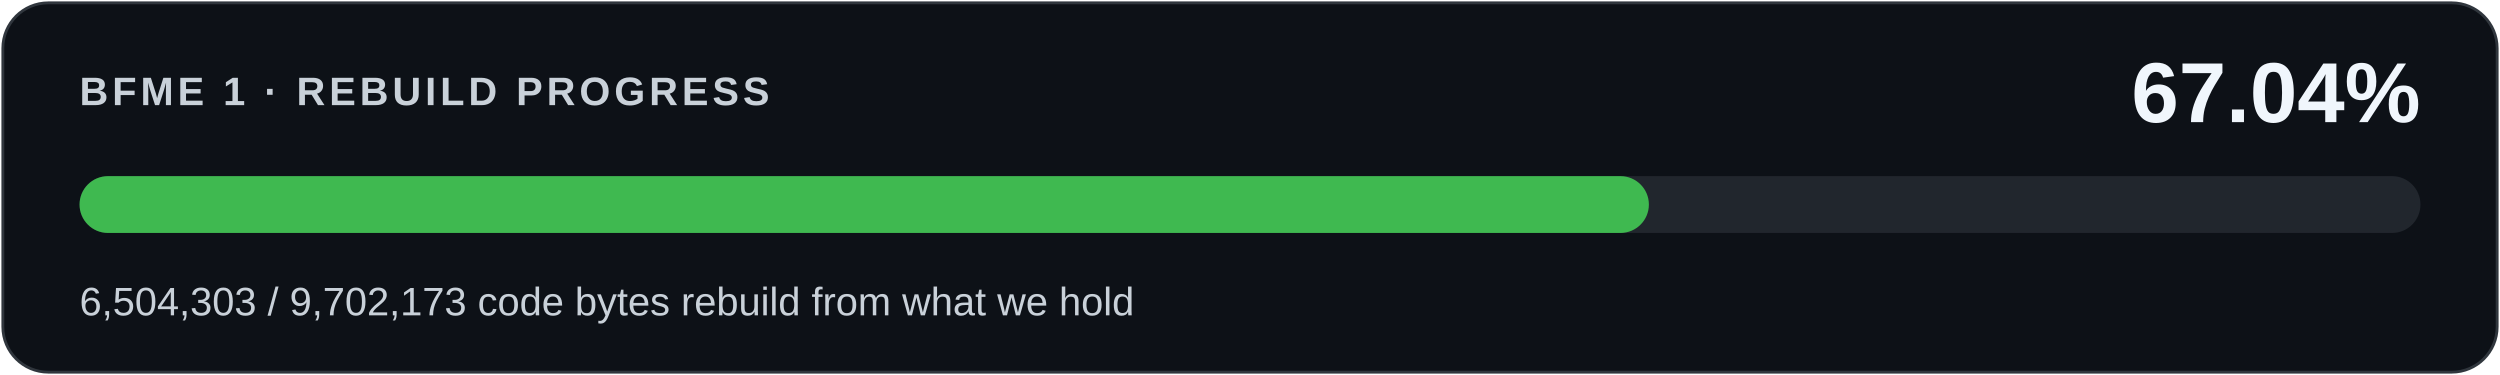
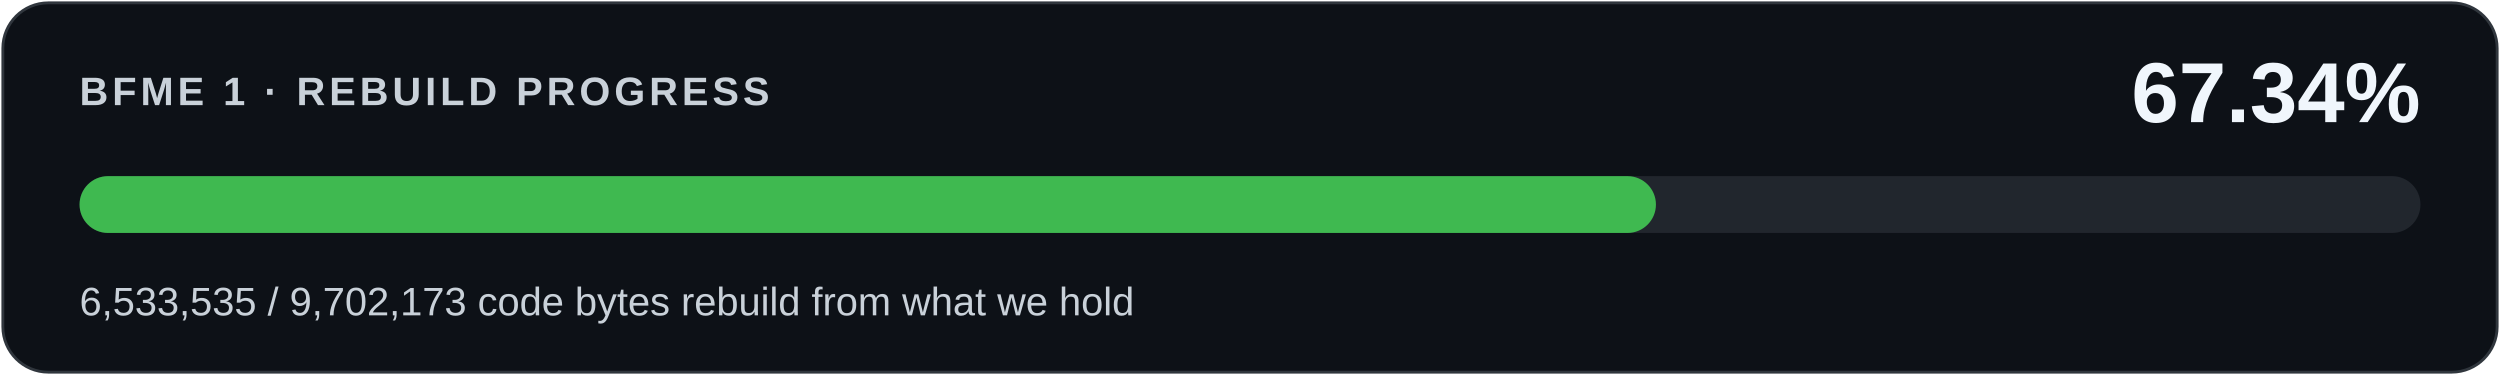
<svg xmlns="http://www.w3.org/2000/svg" width="880" height="132" viewBox="0 0 880 132" role="img" aria-labelledby="title desc">
  <rect x="1" y="1" width="878" height="130" rx="16" fill="#0d1117" stroke="#30363d" />
  <g font-family="Segoe UI,Arial,sans-serif">
    <text x="28" y="37" fill="#c9d1d9" font-size="14" font-weight="600" letter-spacing="1.4">BFME 1 · REBUILD PROGRESS</text>
-     <text x="852" y="43" fill="#f0f6fc" font-size="30" font-weight="700" text-anchor="end">67.04%</text>
+     <text x="852" y="43" fill="#f0f6fc" font-size="30" font-weight="700" text-anchor="end">67.34%</text>
    <rect x="28" y="62" width="824" height="20" rx="10" fill="#21262d" />
-     <rect x="28" y="62" width="552.407" height="20" rx="10" fill="#3fb950" />
-     <text x="28" y="111" fill="#c9d1d9" font-size="14">6,504,303 / 9,702,173 code bytes rebuild from what we hold</text>
+     <rect x="28" y="62" width="554.889" height="20" rx="10" fill="#3fb950" />
+     <text x="28" y="111" fill="#c9d1d9" font-size="14">6,533,535 / 9,702,173 code bytes rebuild from what we hold</text>
  </g>
</svg>
